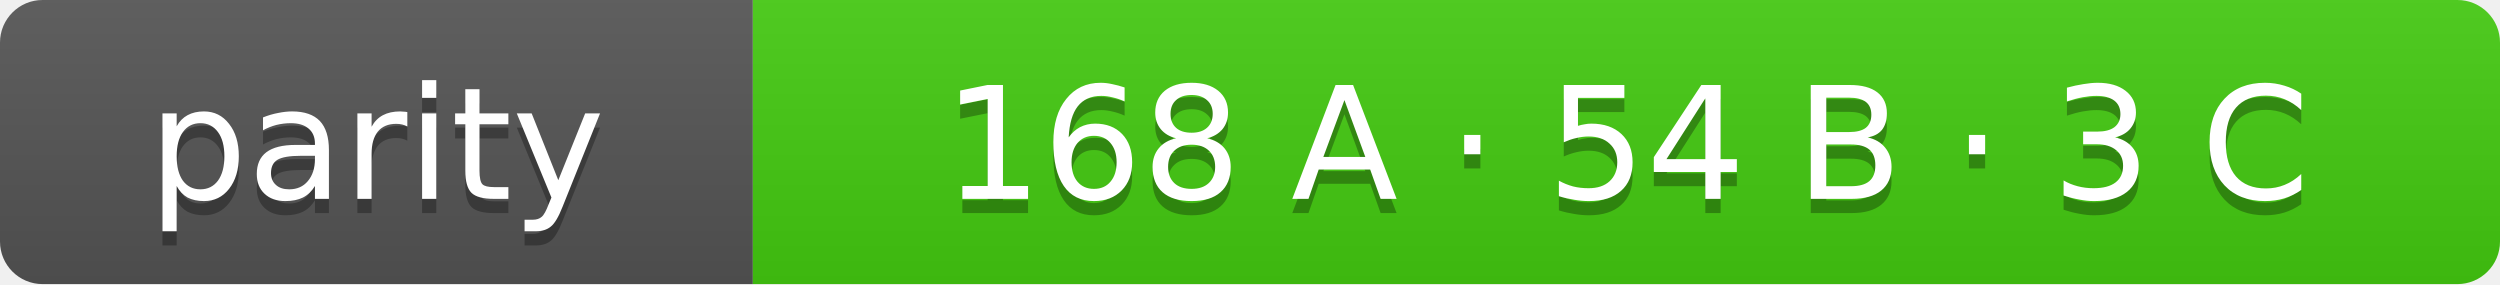
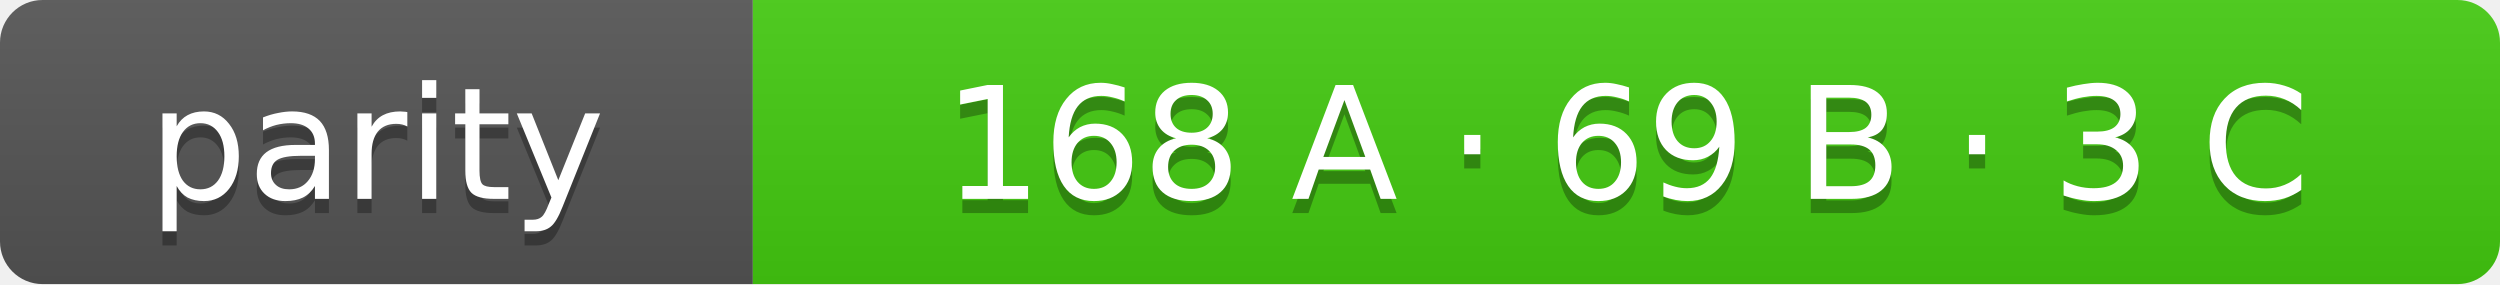
- <svg xmlns="http://www.w3.org/2000/svg" width="176" height="20" role="img" aria-label="parity: 168 A · 54 B · 3 C">
+ <svg xmlns="http://www.w3.org/2000/svg" width="176" height="20" role="img" aria-label="parity: 168 A · 69 B · 3 C">
  <linearGradient id="s" x2="0" y2="100%">
    <stop offset="0" stop-color="#bbb" stop-opacity=".1" />
    <stop offset="1" stop-opacity=".1" />
  </linearGradient>
  <clipPath id="r">
    <rect width="176" height="20" rx="3" fill="#fff" />
  </clipPath>
  <g clip-path="url(#r)">
    <rect width="53" height="20" fill="#555" />
    <rect x="53" width="123" height="20" fill="#4c1" />
    <rect width="176" height="20" fill="url(#s)" />
  </g>
  <g fill="#fff" text-anchor="middle" font-family="Verdana,Geneva,DejaVu Sans,sans-serif" font-size="11">
    <text x="26.5" y="15" fill="#010101" fill-opacity=".3">parity</text>
    <text x="26.5" y="14">parity</text>
-     <text x="114.5" y="15" fill="#010101" fill-opacity=".3">168 A · 54 B · 3 C</text>
-     <text x="114.5" y="14">168 A · 54 B · 3 C</text>
+     <text x="114.5" y="15" fill="#010101" fill-opacity=".3">168 A · 69 B · 3 C</text>
+     <text x="114.5" y="14">168 A · 69 B · 3 C</text>
  </g>
</svg>
